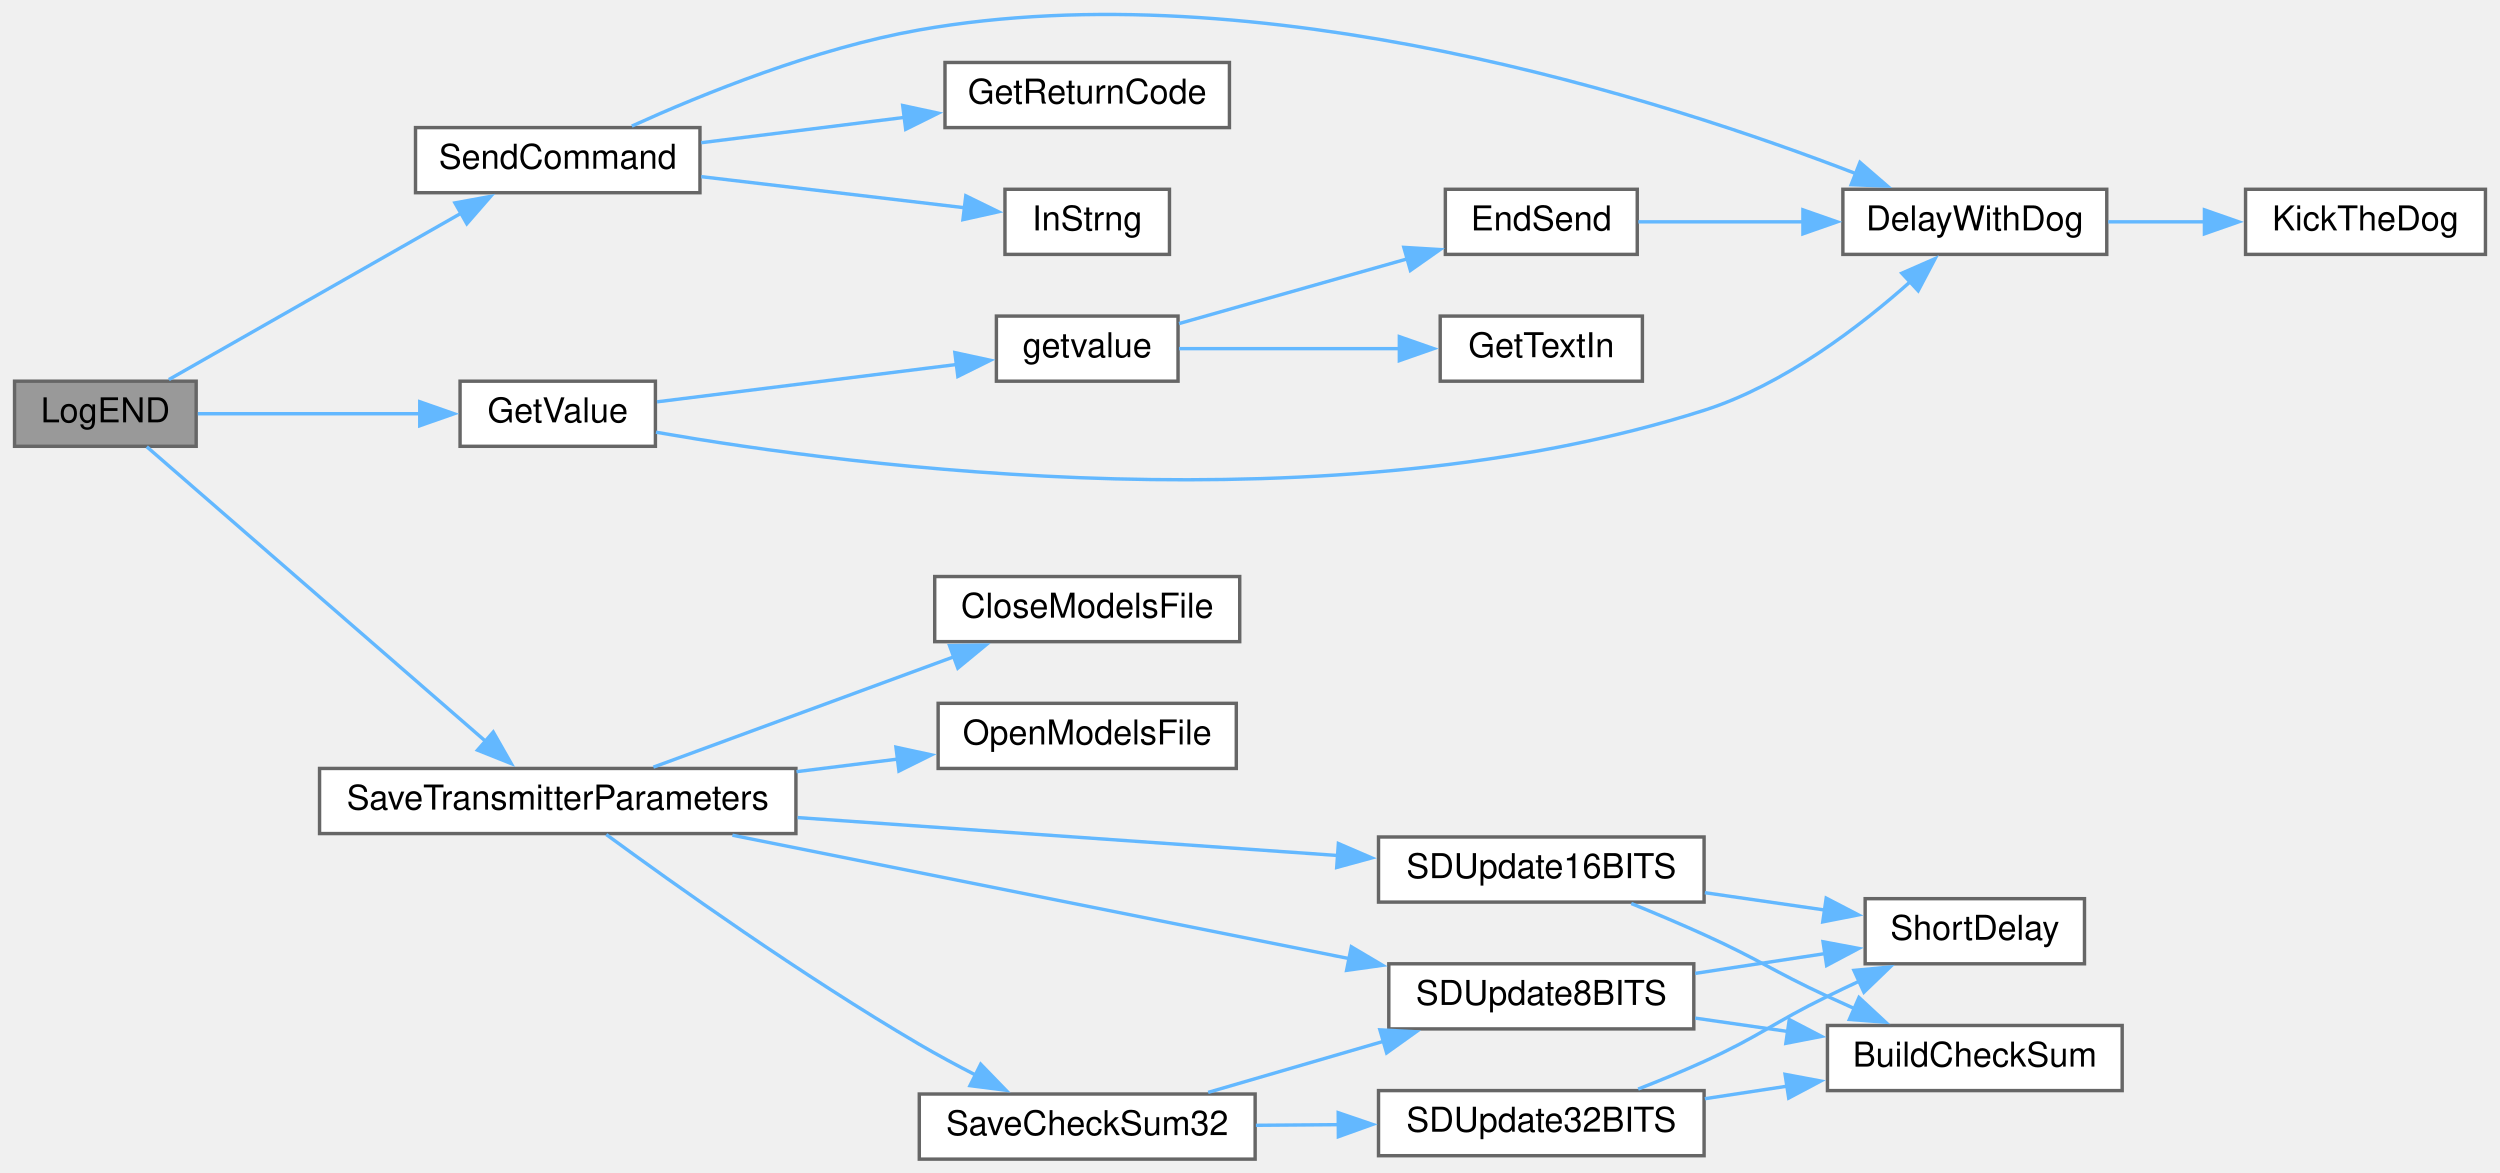
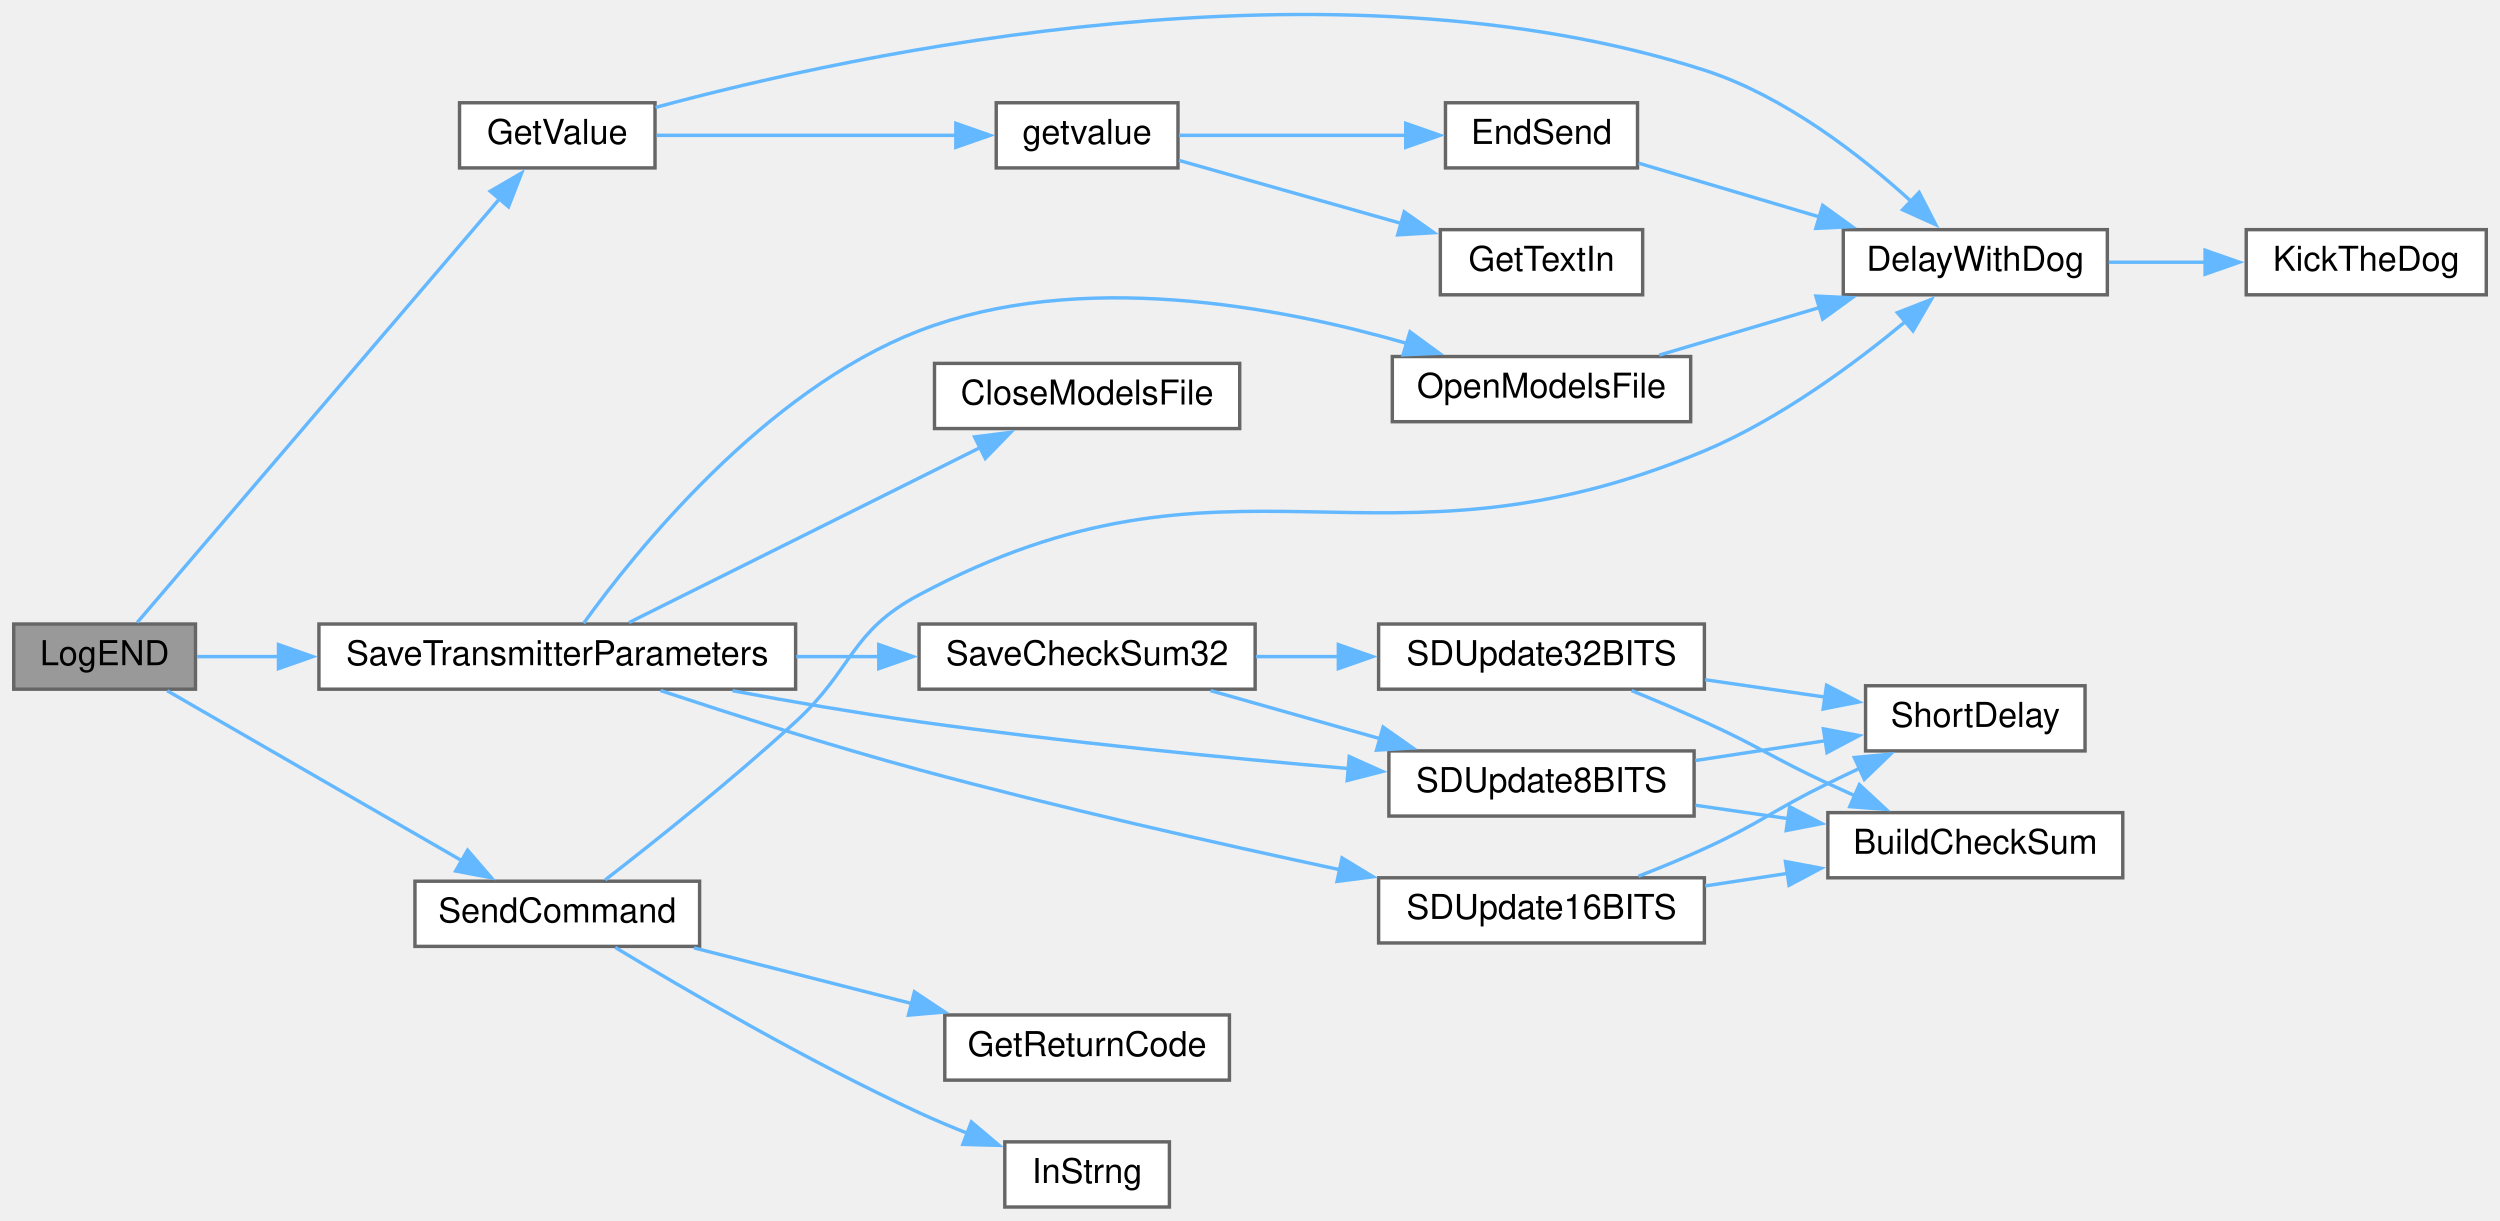
- <svg xmlns="http://www.w3.org/2000/svg" xmlns:xlink="http://www.w3.org/1999/xlink" width="729pt" height="342pt" viewBox="0.00 0.00 729.00 342.23">
-   <g id="graph0" class="graph" transform="scale(1 1) rotate(0) translate(4 338.23)">
+ <svg xmlns="http://www.w3.org/2000/svg" xmlns:xlink="http://www.w3.org/1999/xlink" width="729pt" height="356pt" viewBox="0.00 0.00 729.00 355.93">
+   <g id="graph0" class="graph" transform="scale(1 1) rotate(0) translate(4 351.93)">
    <g id="node1" class="node">
      <g id="a_node1">
        <a xlink:title=" ">
-           <polygon fill="#999999" stroke="#666666" points="53,-227 0,-227 0,-208 53,-208 53,-227" />
-           <text text-anchor="middle" x="26.5" y="-215" font-family="Helvetica,sans-Serif" font-size="10.00">LogEND</text>
+           <polygon fill="#999999" stroke="#666666" points="53,-170 0,-170 0,-151 53,-151 53,-170" />
+           <text text-anchor="middle" x="26.5" y="-158" font-family="Helvetica,sans-Serif" font-size="10.00">LogEND</text>
        </a>
      </g>
    </g>
    <g id="node2" class="node">
      <g id="a_node2">
        <a xlink:href="TransmitterCode_2src_2main_8cpp.html#a6e4fac4e296c09388b8b56353402d67a" target="_top" xlink:title=" ">
-           <polygon fill="white" stroke="#666666" points="187,-227 130,-227 130,-208 187,-208 187,-227" />
-           <text text-anchor="middle" x="158.5" y="-215" font-family="Helvetica,sans-Serif" font-size="10.00">GetValue</text>
+           <polygon fill="white" stroke="#666666" points="187,-322 130,-322 130,-303 187,-303 187,-322" />
+           <text text-anchor="middle" x="158.5" y="-310" font-family="Helvetica,sans-Serif" font-size="10.00">GetValue</text>
        </a>
      </g>
    </g>
    <g id="edge1" class="edge">
-       <path fill="none" stroke="#63b8ff" d="M53.49,-217.5C72.04,-217.5 97.31,-217.5 118.29,-217.5" />
-       <polygon fill="#63b8ff" stroke="#63b8ff" points="118.24,-221 128.24,-217.5 118.24,-214 118.24,-221" />
+       <path fill="none" stroke="#63b8ff" d="M36.03,-170.47C57.52,-195.6 114.14,-261.8 141.82,-294.17" />
+       <polygon fill="#63b8ff" stroke="#63b8ff" points="138.96,-296.21 148.12,-301.54 144.28,-291.66 138.96,-296.21" />
    </g>
    <g id="node8" class="node">
      <g id="a_node8">
        <a xlink:href="TransmitterCode_2src_2main_8cpp.html#aaf3d3b6d086a958ac8ebf1bb771adcee" target="_top" xlink:title=" ">
-           <polygon fill="white" stroke="#666666" points="228,-114 89,-114 89,-95 228,-95 228,-114" />
-           <text text-anchor="middle" x="158.5" y="-102" font-family="Helvetica,sans-Serif" font-size="10.00">SaveTransmitterParameters</text>
+           <polygon fill="white" stroke="#666666" points="228,-170 89,-170 89,-151 228,-151 228,-170" />
+           <text text-anchor="middle" x="158.5" y="-158" font-family="Helvetica,sans-Serif" font-size="10.00">SaveTransmitterParameters</text>
        </a>
      </g>
    </g>
    <g id="edge8" class="edge">
-       <path fill="none" stroke="#63b8ff" d="M38.58,-207.87C60.54,-188.78 109.83,-145.94 137.56,-121.83" />
-       <polygon fill="#63b8ff" stroke="#63b8ff" points="139.68,-124.63 144.93,-115.42 135.09,-119.34 139.68,-124.63" />
+       <path fill="none" stroke="#63b8ff" d="M53.49,-160.5C60.66,-160.5 68.82,-160.5 77.35,-160.5" />
+       <polygon fill="#63b8ff" stroke="#63b8ff" points="77.21,-164 87.21,-160.5 77.21,-157 77.21,-164" />
    </g>
    <g id="node17" class="node">
      <g id="a_node17">
        <a xlink:href="TransmitterCode_2src_2main_8cpp.html#aecac2f0c289f02ef3c92b85be82eacac" target="_top" xlink:title=" ">
-           <polygon fill="white" stroke="#666666" points="200,-301 117,-301 117,-282 200,-282 200,-301" />
-           <text text-anchor="middle" x="158.5" y="-289" font-family="Helvetica,sans-Serif" font-size="10.00">SendCommand</text>
-         </a>
-       </g>
-     </g>
-     <g id="edge22" class="edge">
-       <path fill="none" stroke="#63b8ff" d="M45.03,-227.48C66.96,-239.96 104.74,-261.47 130.4,-276.07" />
-       <polygon fill="#63b8ff" stroke="#63b8ff" points="128.51,-279.02 138.93,-280.93 131.97,-272.94 128.51,-279.02" />
+           <polygon fill="white" stroke="#666666" points="200,-95 117,-95 117,-76 200,-76 200,-95" />
+           <text text-anchor="middle" x="158.5" y="-83" font-family="Helvetica,sans-Serif" font-size="10.00">SendCommand</text>
+         </a>
+       </g>
+     </g>
+     <g id="edge23" class="edge">
+       <path fill="none" stroke="#63b8ff" d="M44.76,-150.54C66.74,-137.86 104.94,-115.83 130.71,-100.96" />
+       <polygon fill="#63b8ff" stroke="#63b8ff" points="132.35,-104.05 139.27,-96.02 128.86,-97.98 132.35,-104.05" />
    </g>
    <g id="node3" class="node">
      <g id="a_node3">
        <a xlink:href="TransmitterCode_2src_2main_8cpp.html#a3b1d8aa403e2724e55c71da3d9d13e7e" target="_top" xlink:title=" ">
-           <polygon fill="white" stroke="#666666" points="610.5,-283 533.5,-283 533.5,-264 610.5,-264 610.5,-283" />
-           <text text-anchor="middle" x="572" y="-271" font-family="Helvetica,sans-Serif" font-size="10.00">DelayWithDog</text>
+           <polygon fill="white" stroke="#666666" points="610.5,-285 533.5,-285 533.5,-266 610.5,-266 610.5,-285" />
+           <text text-anchor="middle" x="572" y="-273" font-family="Helvetica,sans-Serif" font-size="10.00">DelayWithDog</text>
        </a>
      </g>
    </g>
    <g id="edge2" class="edge">
-       <path fill="none" stroke="#63b8ff" d="M187.16,-212.11C245.42,-201.94 384.33,-183.86 493,-218.5 516.27,-225.92 538.6,-243.03 553.36,-256.21" />
-       <polygon fill="#63b8ff" stroke="#63b8ff" points="550.7,-258.51 560.41,-262.76 555.47,-253.39 550.7,-258.51" />
+       <path fill="none" stroke="#63b8ff" d="M187.15,-320.64C245.38,-336.38 384.25,-366.5 493,-331.5 516.39,-323.97 538.71,-306.55 553.43,-293.12" />
+       <polygon fill="#63b8ff" stroke="#63b8ff" points="555.62,-295.86 560.46,-286.44 550.8,-290.79 555.62,-295.86" />
    </g>
    <g id="node5" class="node">
      <g id="a_node5">
        <a xlink:href="TransmitterCode_2src_2main_8cpp.html#aff6fa8906188d3249b01bf59de47df2f" target="_top" xlink:title=" ">
-           <polygon fill="white" stroke="#666666" points="339.5,-246 286.5,-246 286.5,-227 339.5,-227 339.5,-246" />
-           <text text-anchor="middle" x="313" y="-234" font-family="Helvetica,sans-Serif" font-size="10.00">getvalue</text>
+           <polygon fill="white" stroke="#666666" points="339.5,-322 286.5,-322 286.5,-303 339.5,-303 339.5,-322" />
+           <text text-anchor="middle" x="313" y="-310" font-family="Helvetica,sans-Serif" font-size="10.00">getvalue</text>
        </a>
      </g>
    </g>
    <g id="edge4" class="edge">
-       <path fill="none" stroke="#63b8ff" d="M187.47,-220.98C212.04,-224.05 247.97,-228.52 274.93,-231.88" />
-       <polygon fill="#63b8ff" stroke="#63b8ff" points="274.38,-235.34 284.74,-233.1 275.25,-228.39 274.38,-235.34" />
+       <path fill="none" stroke="#63b8ff" d="M187.47,-312.5C212.04,-312.5 247.97,-312.5 274.93,-312.5" />
+       <polygon fill="#63b8ff" stroke="#63b8ff" points="274.72,-316 284.72,-312.5 274.72,-309 274.72,-316" />
    </g>
    <g id="node4" class="node">
      <g id="a_node4">
        <a xlink:href="ReceiverCode_2src_2main_8cpp.html#ada95a00a341e4a80176eda743a94ab2e" target="_top" xlink:title=" ">
-           <polygon fill="white" stroke="#666666" points="721,-283 651,-283 651,-264 721,-264 721,-283" />
-           <text text-anchor="middle" x="686" y="-271" font-family="Helvetica,sans-Serif" font-size="10.00">KickTheDog</text>
+           <polygon fill="white" stroke="#666666" points="721,-285 651,-285 651,-266 721,-266 721,-285" />
+           <text text-anchor="middle" x="686" y="-273" font-family="Helvetica,sans-Serif" font-size="10.00">KickTheDog</text>
        </a>
      </g>
    </g>
    <g id="edge3" class="edge">
-       <path fill="none" stroke="#63b8ff" d="M610.92,-273.5C620.03,-273.5 629.86,-273.5 639.29,-273.5" />
-       <polygon fill="#63b8ff" stroke="#63b8ff" points="639,-277 649,-273.5 639,-270 639,-277" />
+       <path fill="none" stroke="#63b8ff" d="M610.92,-275.5C620.03,-275.5 629.86,-275.5 639.29,-275.5" />
+       <polygon fill="#63b8ff" stroke="#63b8ff" points="639,-279 649,-275.5 639,-272 639,-279" />
    </g>
    <g id="node6" class="node">
      <g id="a_node6">
        <a xlink:href="TransmitterCode_2src_2main_8cpp.html#ad7b8aa834c87265667a5687b1787a1cc" target="_top" xlink:title=" ">
-           <polygon fill="white" stroke="#666666" points="473.5,-283 417.5,-283 417.5,-264 473.5,-264 473.5,-283" />
-           <text text-anchor="middle" x="445.5" y="-271" font-family="Helvetica,sans-Serif" font-size="10.00">EndSend</text>
+           <polygon fill="white" stroke="#666666" points="473.5,-322 417.5,-322 417.5,-303 473.5,-303 473.5,-322" />
+           <text text-anchor="middle" x="445.5" y="-310" font-family="Helvetica,sans-Serif" font-size="10.00">EndSend</text>
        </a>
      </g>
    </g>
    <g id="edge5" class="edge">
-       <path fill="none" stroke="#63b8ff" d="M339.78,-243.81C358.8,-249.2 384.98,-256.62 406.4,-262.7" />
-       <polygon fill="#63b8ff" stroke="#63b8ff" points="405.39,-266.05 415.97,-265.41 407.3,-259.32 405.39,-266.05" />
+       <path fill="none" stroke="#63b8ff" d="M339.78,-312.5C358.71,-312.5 384.74,-312.5 406.1,-312.5" />
+       <polygon fill="#63b8ff" stroke="#63b8ff" points="405.91,-316 415.91,-312.5 405.91,-309 405.91,-316" />
    </g>
    <g id="node7" class="node">
      <g id="a_node7">
        <a xlink:href="TransmitterCode_2src_2main_8cpp.html#a6fe457db5d6bc71ccb447dee824abf6a" target="_top" xlink:title=" ">
-           <polygon fill="white" stroke="#666666" points="475,-246 416,-246 416,-227 475,-227 475,-246" />
-           <text text-anchor="middle" x="445.5" y="-234" font-family="Helvetica,sans-Serif" font-size="10.00">GetTextIn</text>
+           <polygon fill="white" stroke="#666666" points="475,-285 416,-285 416,-266 475,-266 475,-285" />
+           <text text-anchor="middle" x="445.5" y="-273" font-family="Helvetica,sans-Serif" font-size="10.00">GetTextIn</text>
        </a>
      </g>
    </g>
    <g id="edge7" class="edge">
-       <path fill="none" stroke="#63b8ff" d="M339.78,-236.5C358.12,-236.5 383.13,-236.5 404.1,-236.5" />
-       <polygon fill="#63b8ff" stroke="#63b8ff" points="404.08,-240 414.08,-236.5 404.08,-233 404.08,-240" />
+       <path fill="none" stroke="#63b8ff" d="M339.78,-305.19C358.29,-299.94 383.59,-292.77 404.69,-286.79" />
+       <polygon fill="#63b8ff" stroke="#63b8ff" points="405.47,-290.2 414.13,-284.11 403.56,-283.47 405.47,-290.2" />
    </g>
    <g id="edge6" class="edge">
-       <path fill="none" stroke="#63b8ff" d="M473.82,-273.5C488.01,-273.5 505.78,-273.5 522.23,-273.5" />
-       <polygon fill="#63b8ff" stroke="#63b8ff" points="521.84,-277 531.84,-273.5 521.84,-270 521.84,-277" />
+       <path fill="none" stroke="#63b8ff" d="M473.82,-304.38C489.28,-299.79 508.98,-293.93 526.6,-288.69" />
+       <polygon fill="#63b8ff" stroke="#63b8ff" points="527.49,-292.08 536.08,-285.88 525.5,-285.37 527.49,-292.08" />
    </g>
    <g id="node9" class="node">
      <g id="a_node9">
        <a xlink:href="TransmitterCode_2src_2main_8cpp.html#a6922974b734cfe3a511e074a2d6ac33c" target="_top" xlink:title=" ">
-           <polygon fill="white" stroke="#666666" points="357.5,-170 268.5,-170 268.5,-151 357.5,-151 357.5,-170" />
-           <text text-anchor="middle" x="313" y="-158" font-family="Helvetica,sans-Serif" font-size="10.00">CloseModelsFile</text>
+           <polygon fill="white" stroke="#666666" points="357.5,-246 268.5,-246 268.5,-227 357.5,-227 357.5,-246" />
+           <text text-anchor="middle" x="313" y="-234" font-family="Helvetica,sans-Serif" font-size="10.00">CloseModelsFile</text>
        </a>
      </g>
    </g>
    <g id="edge9" class="edge">
-       <path fill="none" stroke="#63b8ff" d="M186.41,-114.38C210.76,-123.32 246.88,-136.59 274.13,-146.6" />
-       <polygon fill="#63b8ff" stroke="#63b8ff" points="272.83,-149.84 283.42,-150.01 275.24,-143.27 272.83,-149.84" />
+       <path fill="none" stroke="#63b8ff" d="M179.44,-170.44C205.58,-183.46 251.68,-206.44 282.04,-221.57" />
+       <polygon fill="#63b8ff" stroke="#63b8ff" points="280.19,-224.56 290.7,-225.89 283.31,-218.29 280.19,-224.56" />
    </g>
    <g id="node10" class="node">
      <g id="a_node10">
        <a xlink:href="TransmitterCode_2src_2main_8cpp.html#ae7618f38a148877bc5681be58cba8354" target="_top" xlink:title=" ">
-           <polygon fill="white" stroke="#666666" points="356.5,-133 269.5,-133 269.5,-114 356.5,-114 356.5,-133" />
-           <text text-anchor="middle" x="313" y="-121" font-family="Helvetica,sans-Serif" font-size="10.00">OpenModelsFile</text>
+           <polygon fill="white" stroke="#666666" points="489,-248 402,-248 402,-229 489,-229 489,-248" />
+           <text text-anchor="middle" x="445.5" y="-236" font-family="Helvetica,sans-Serif" font-size="10.00">OpenModelsFile</text>
        </a>
      </g>
    </g>
    <g id="edge10" class="edge">
-       <path fill="none" stroke="#63b8ff" d="M228.17,-113.06C238.06,-114.29 248.12,-115.54 257.68,-116.73" />
-       <polygon fill="#63b8ff" stroke="#63b8ff" points="257.19,-120.2 267.55,-117.96 258.06,-113.25 257.19,-120.2" />
+       <path fill="none" stroke="#63b8ff" d="M166.19,-170.22C180.97,-190.74 218.72,-237.99 264,-255.5 310.56,-273.5 368.71,-262.67 406.21,-251.83" />
+       <polygon fill="#63b8ff" stroke="#63b8ff" points="407.16,-255.2 415.71,-248.94 405.12,-248.5 407.16,-255.2" />
    </g>
    <g id="node11" class="node">
      <g id="a_node11">
        <a xlink:href="TransmitterCode_2src_2main_8cpp.html#a9ec95181a743e446cdec2e0fbf569f2c" target="_top" xlink:title=" ">
-           <polygon fill="white" stroke="#666666" points="362,-19 264,-19 264,0 362,0 362,-19" />
-           <text text-anchor="middle" x="313" y="-7" font-family="Helvetica,sans-Serif" font-size="10.00">SaveCheckSum32</text>
-         </a>
-       </g>
-     </g>
-     <g id="edge11" class="edge">
-       <path fill="none" stroke="#63b8ff" d="M172.66,-94.72C192.11,-80.46 229.94,-53.47 264,-33.5 269.32,-30.38 275.11,-27.27 280.76,-24.37" />
-       <polygon fill="#63b8ff" stroke="#63b8ff" points="281.92,-27.7 289.29,-20.1 278.79,-21.44 281.92,-27.7" />
+           <polygon fill="white" stroke="#666666" points="362,-170 264,-170 264,-151 362,-151 362,-170" />
+           <text text-anchor="middle" x="313" y="-158" font-family="Helvetica,sans-Serif" font-size="10.00">SaveCheckSum32</text>
+         </a>
+       </g>
+     </g>
+     <g id="edge12" class="edge">
+       <path fill="none" stroke="#63b8ff" d="M228.17,-160.5C236.24,-160.5 244.43,-160.5 252.36,-160.5" />
+       <polygon fill="#63b8ff" stroke="#63b8ff" points="252.25,-164 262.25,-160.5 252.25,-157 252.25,-164" />
    </g>
    <g id="node15" class="node">
      <g id="a_node15">
        <a xlink:href="TransmitterCode_2src_2main_8cpp.html#a512ed84f4270bd62e922cd7dd82fd427" target="_top" xlink:title=" ">
-           <polygon fill="white" stroke="#666666" points="490,-57 401,-57 401,-38 490,-38 490,-57" />
-           <text text-anchor="middle" x="445.5" y="-45" font-family="Helvetica,sans-Serif" font-size="10.00">SDUpdate8BITS</text>
-         </a>
-       </g>
-     </g>
-     <g id="edge21" class="edge">
-       <path fill="none" stroke="#63b8ff" d="M209.47,-94.51C259.89,-84.42 337.54,-68.89 389.63,-58.47" />
-       <polygon fill="#63b8ff" stroke="#63b8ff" points="390.07,-61.96 399.19,-56.56 388.69,-55.09 390.07,-61.96" />
+           <polygon fill="white" stroke="#666666" points="490,-133 401,-133 401,-114 490,-114 490,-133" />
+           <text text-anchor="middle" x="445.5" y="-121" font-family="Helvetica,sans-Serif" font-size="10.00">SDUpdate8BITS</text>
+         </a>
+       </g>
+     </g>
+     <g id="edge22" class="edge">
+       <path fill="none" stroke="#63b8ff" d="M209.6,-150.55C226.8,-147.35 246.2,-144 264,-141.5 305.93,-135.61 353.6,-130.94 389.42,-127.84" />
+       <polygon fill="#63b8ff" stroke="#63b8ff" points="389.44,-131.35 399.11,-127.01 388.84,-124.37 389.44,-131.35" />
    </g>
    <g id="node16" class="node">
      <g id="a_node16">
        <a xlink:href="TransmitterCode_2src_2main_8cpp.html#ab050a5ccab59581ec4f14a916be9d97b" target="_top" xlink:title=" ">
-           <polygon fill="white" stroke="#666666" points="493,-94 398,-94 398,-75 493,-75 493,-94" />
-           <text text-anchor="middle" x="445.5" y="-82" font-family="Helvetica,sans-Serif" font-size="10.00">SDUpdate16BITS</text>
-         </a>
-       </g>
-     </g>
-     <g id="edge18" class="edge">
-       <path fill="none" stroke="#63b8ff" d="M228.49,-99.66C276.78,-96.27 340.59,-91.79 386.31,-88.58" />
-       <polygon fill="#63b8ff" stroke="#63b8ff" points="386.29,-92.09 396.02,-87.9 385.8,-85.11 386.29,-92.09" />
+           <polygon fill="white" stroke="#666666" points="493,-96 398,-96 398,-77 493,-77 493,-96" />
+           <text text-anchor="middle" x="445.5" y="-84" font-family="Helvetica,sans-Serif" font-size="10.00">SDUpdate16BITS</text>
+         </a>
+       </g>
+     </g>
+     <g id="edge19" class="edge">
+       <path fill="none" stroke="#63b8ff" d="M188.59,-150.6C209.45,-143.68 238.29,-134.47 264,-127.5 304.72,-116.47 351.15,-105.97 386.72,-98.35" />
+       <polygon fill="#63b8ff" stroke="#63b8ff" points="387.33,-101.8 396.39,-96.3 385.88,-94.95 387.33,-101.8" />
+     </g>
+     <g id="edge11" class="edge">
+       <path fill="none" stroke="#63b8ff" d="M479.86,-248.42C494.24,-252.69 511.25,-257.74 526.67,-262.32" />
+       <polygon fill="#63b8ff" stroke="#63b8ff" points="525.51,-265.63 536.09,-265.13 527.5,-258.92 525.51,-265.63" />
    </g>
    <g id="node12" class="node">
      <g id="a_node12">
        <a xlink:href="TransmitterCode_2src_2main_8cpp.html#a82e989b70d0f68854ead6262993255cc" target="_top" xlink:title=" ">
-           <polygon fill="white" stroke="#666666" points="493,-20 398,-20 398,-1 493,-1 493,-20" />
-           <text text-anchor="middle" x="445.5" y="-8" font-family="Helvetica,sans-Serif" font-size="10.00">SDUpdate32BITS</text>
-         </a>
-       </g>
-     </g>
-     <g id="edge12" class="edge">
-       <path fill="none" stroke="#63b8ff" d="M362.22,-9.87C370.12,-9.93 378.37,-9.99 386.48,-10.06" />
-       <polygon fill="#63b8ff" stroke="#63b8ff" points="386.24,-13.55 396.26,-10.13 386.29,-6.55 386.24,-13.55" />
-     </g>
-     <g id="edge15" class="edge">
-       <path fill="none" stroke="#63b8ff" d="M348.29,-19.48C364.02,-24.07 382.88,-29.56 399.72,-34.46" />
-       <polygon fill="#63b8ff" stroke="#63b8ff" points="398.41,-37.72 408.99,-37.16 400.37,-31 398.41,-37.72" />
+           <polygon fill="white" stroke="#666666" points="493,-170 398,-170 398,-151 493,-151 493,-170" />
+           <text text-anchor="middle" x="445.5" y="-158" font-family="Helvetica,sans-Serif" font-size="10.00">SDUpdate32BITS</text>
+         </a>
+       </g>
+     </g>
+     <g id="edge13" class="edge">
+       <path fill="none" stroke="#63b8ff" d="M362.22,-160.5C370.12,-160.5 378.37,-160.5 386.48,-160.5" />
+       <polygon fill="#63b8ff" stroke="#63b8ff" points="386.26,-164 396.26,-160.5 386.26,-157 386.26,-164" />
+     </g>
+     <g id="edge16" class="edge">
+       <path fill="none" stroke="#63b8ff" d="M348.97,-150.58C364.18,-146.27 382.22,-141.16 398.5,-136.54" />
+       <polygon fill="#63b8ff" stroke="#63b8ff" points="399.31,-139.95 407.98,-133.86 397.4,-133.22 399.31,-139.95" />
    </g>
    <g id="node13" class="node">
      <g id="a_node13">
        <a xlink:href="TransmitterCode_2src_2main_8cpp.html#a4a6675e3f0ebf8db35d21d829dcce052" target="_top" xlink:title=" ">
-           <polygon fill="white" stroke="#666666" points="615,-39 529,-39 529,-20 615,-20 615,-39" />
-           <text text-anchor="middle" x="572" y="-27" font-family="Helvetica,sans-Serif" font-size="10.00">BuildCheckSum</text>
-         </a>
-       </g>
-     </g>
-     <g id="edge13" class="edge">
-       <path fill="none" stroke="#63b8ff" d="M493.21,-17.63C501.09,-18.83 509.33,-20.09 517.36,-21.31" />
-       <polygon fill="#63b8ff" stroke="#63b8ff" points="516.63,-24.74 527.04,-22.79 517.69,-17.82 516.63,-24.74" />
+           <polygon fill="white" stroke="#666666" points="615,-115 529,-115 529,-96 615,-96 615,-115" />
+           <text text-anchor="middle" x="572" y="-103" font-family="Helvetica,sans-Serif" font-size="10.00">BuildCheckSum</text>
+         </a>
+       </g>
+     </g>
+     <g id="edge14" class="edge">
+       <path fill="none" stroke="#63b8ff" d="M471.75,-150.59C478.68,-147.76 486.17,-144.6 493,-141.5 509.29,-134.11 512.77,-131.03 529,-123.5 531.58,-122.3 534.26,-121.09 536.97,-119.88" />
+       <polygon fill="#63b8ff" stroke="#63b8ff" points="538.2,-123.17 545.96,-115.96 535.39,-116.75 538.2,-123.17" />
    </g>
    <g id="node14" class="node">
      <g id="a_node14">
        <a xlink:href="TransmitterCode_2src_2main_8cpp.html#aa5479d4f80459a9530b2e538f4048eb5" target="_top" xlink:title=" ">
-           <polygon fill="white" stroke="#666666" points="604,-76 540,-76 540,-57 604,-57 604,-76" />
-           <text text-anchor="middle" x="572" y="-64" font-family="Helvetica,sans-Serif" font-size="10.00">ShortDelay</text>
-         </a>
-       </g>
-     </g>
-     <g id="edge14" class="edge">
-       <path fill="none" stroke="#63b8ff" d="M473.77,-20.45C480.14,-22.94 486.86,-25.7 493,-28.5 509.46,-36 512.75,-39.55 529,-47.5 532.06,-49 535.27,-50.53 538.49,-52.03" />
-       <polygon fill="#63b8ff" stroke="#63b8ff" points="536.73,-55.07 547.27,-56.06 539.64,-48.71 536.73,-55.07" />
-     </g>
-     <g id="edge16" class="edge">
-       <path fill="none" stroke="#63b8ff" d="M490.39,-41.15C499.16,-39.89 508.45,-38.54 517.49,-37.24" />
-       <polygon fill="#63b8ff" stroke="#63b8ff" points="517.86,-40.72 527.26,-35.82 516.86,-33.79 517.86,-40.72" />
+           <polygon fill="white" stroke="#666666" points="604,-152 540,-152 540,-133 604,-133 604,-152" />
+           <text text-anchor="middle" x="572" y="-140" font-family="Helvetica,sans-Serif" font-size="10.00">ShortDelay</text>
+         </a>
+       </g>
+     </g>
+     <g id="edge15" class="edge">
+       <path fill="none" stroke="#63b8ff" d="M493.21,-153.75C504.68,-152.09 516.91,-150.32 528.18,-148.69" />
+       <polygon fill="#63b8ff" stroke="#63b8ff" points="528.63,-152.16 538.03,-147.27 527.63,-145.23 528.63,-152.16" />
    </g>
    <g id="edge17" class="edge">
-       <path fill="none" stroke="#63b8ff" d="M490.39,-54.2C502.7,-56.08 516.06,-58.12 528.3,-59.98" />
-       <polygon fill="#63b8ff" stroke="#63b8ff" points="527.71,-63.43 538.12,-61.48 528.76,-56.51 527.71,-63.43" />
-     </g>
-     <g id="edge19" class="edge">
-       <path fill="none" stroke="#63b8ff" d="M471.75,-74.59C478.68,-71.76 486.17,-68.6 493,-65.5 509.29,-58.11 512.77,-55.03 529,-47.5 531.58,-46.3 534.26,-45.09 536.97,-43.88" />
-       <polygon fill="#63b8ff" stroke="#63b8ff" points="538.2,-47.17 545.96,-39.96 535.39,-40.75 538.2,-47.17" />
+       <path fill="none" stroke="#63b8ff" d="M490.39,-117.15C499.16,-115.89 508.45,-114.54 517.49,-113.24" />
+       <polygon fill="#63b8ff" stroke="#63b8ff" points="517.86,-116.72 527.26,-111.82 516.86,-109.79 517.86,-116.72" />
+     </g>
+     <g id="edge18" class="edge">
+       <path fill="none" stroke="#63b8ff" d="M490.39,-130.2C502.7,-132.08 516.06,-134.12 528.3,-135.98" />
+       <polygon fill="#63b8ff" stroke="#63b8ff" points="527.71,-139.43 538.12,-137.48 528.76,-132.51 527.71,-139.43" />
    </g>
    <g id="edge20" class="edge">
-       <path fill="none" stroke="#63b8ff" d="M493.21,-77.75C504.68,-76.09 516.91,-74.32 528.18,-72.69" />
-       <polygon fill="#63b8ff" stroke="#63b8ff" points="528.63,-76.16 538.03,-71.27 527.63,-69.23 528.63,-76.16" />
-     </g>
-     <g id="edge23" class="edge">
-       <path fill="none" stroke="#63b8ff" d="M180.12,-301.44C200.78,-310.81 233.77,-324.17 264,-329.5 363.54,-347.04 481.04,-309.27 537.46,-287.5" />
-       <polygon fill="#63b8ff" stroke="#63b8ff" points="538.48,-290.86 546.5,-283.93 535.92,-284.34 538.48,-290.86" />
+       <path fill="none" stroke="#63b8ff" d="M493.21,-93.63C501.09,-94.83 509.33,-96.09 517.36,-97.31" />
+       <polygon fill="#63b8ff" stroke="#63b8ff" points="516.63,-100.74 527.04,-98.79 517.69,-93.82 516.63,-100.74" />
+     </g>
+     <g id="edge21" class="edge">
+       <path fill="none" stroke="#63b8ff" d="M473.77,-96.45C480.14,-98.94 486.86,-101.7 493,-104.5 509.46,-112 512.75,-115.55 529,-123.5 532.06,-125 535.27,-126.53 538.49,-128.03" />
+       <polygon fill="#63b8ff" stroke="#63b8ff" points="536.73,-131.07 547.27,-132.06 539.64,-124.71 536.73,-131.07" />
+     </g>
+     <g id="edge24" class="edge">
+       <path fill="none" stroke="#63b8ff" d="M172.49,-95.4C186.54,-106.28 209.43,-124.47 228,-141.5 244.91,-157.01 243.76,-167.7 264,-178.5 355.29,-227.22 397.6,-180.42 493,-220.5 515.01,-229.75 536.96,-246.01 551.93,-258.46" />
+       <polygon fill="#63b8ff" stroke="#63b8ff" points="549.28,-260.79 559.15,-264.64 553.83,-255.48 549.28,-260.79" />
    </g>
    <g id="node18" class="node">
      <g id="a_node18">
        <a xlink:href="TransmitterCode_2src_2main_8cpp.html#a43937dd3d9c795271fd9c3eb3c6b6410" target="_top" xlink:title=" ">
-           <polygon fill="white" stroke="#666666" points="354.5,-320 271.5,-320 271.5,-301 354.5,-301 354.5,-320" />
-           <text text-anchor="middle" x="313" y="-308" font-family="Helvetica,sans-Serif" font-size="10.00">GetReturnCode</text>
-         </a>
-       </g>
-     </g>
-     <g id="edge24" class="edge">
-       <path fill="none" stroke="#63b8ff" d="M200.37,-296.59C218.57,-298.86 240.24,-301.56 259.61,-303.97" />
-       <polygon fill="#63b8ff" stroke="#63b8ff" points="259.16,-307.44 269.52,-305.21 260.03,-300.5 259.16,-307.44" />
+           <polygon fill="white" stroke="#666666" points="354.5,-56 271.5,-56 271.5,-37 354.5,-37 354.5,-56" />
+           <text text-anchor="middle" x="313" y="-44" font-family="Helvetica,sans-Serif" font-size="10.00">GetReturnCode</text>
+         </a>
+       </g>
+     </g>
+     <g id="edge25" class="edge">
+       <path fill="none" stroke="#63b8ff" d="M198.38,-75.56C217.66,-70.63 241.18,-64.61 261.81,-59.34" />
+       <polygon fill="#63b8ff" stroke="#63b8ff" points="262.64,-62.74 271.46,-56.87 260.91,-55.95 262.64,-62.74" />
    </g>
    <g id="node19" class="node">
      <g id="a_node19">
        <a xlink:href="TransmitterCode_2src_2main_8cpp.html#a5f109790a6fe0b972a502f3cac4ed1e7" target="_top" xlink:title=" ">
-           <polygon fill="white" stroke="#666666" points="337,-283 289,-283 289,-264 337,-264 337,-283" />
-           <text text-anchor="middle" x="313" y="-271" font-family="Helvetica,sans-Serif" font-size="10.00">InStrng</text>
-         </a>
-       </g>
-     </g>
-     <g id="edge25" class="edge">
-       <path fill="none" stroke="#63b8ff" d="M200.37,-286.68C224.41,-283.84 254.48,-280.29 277.35,-277.59" />
-       <polygon fill="#63b8ff" stroke="#63b8ff" points="277.57,-281.09 287.09,-276.44 276.74,-274.14 277.57,-281.09" />
+           <polygon fill="white" stroke="#666666" points="337,-19 289,-19 289,0 337,0 337,-19" />
+           <text text-anchor="middle" x="313" y="-7" font-family="Helvetica,sans-Serif" font-size="10.00">InStrng</text>
+         </a>
+       </g>
+     </g>
+     <g id="edge26" class="edge">
+       <path fill="none" stroke="#63b8ff" d="M175.4,-75.7C195.56,-63.5 231.6,-42.47 264,-27.5 268.58,-25.39 273.48,-23.33 278.34,-21.4" />
+       <polygon fill="#63b8ff" stroke="#63b8ff" points="279.25,-24.8 287.35,-17.97 276.76,-18.26 279.25,-24.8" />
    </g>
  </g>
</svg>
